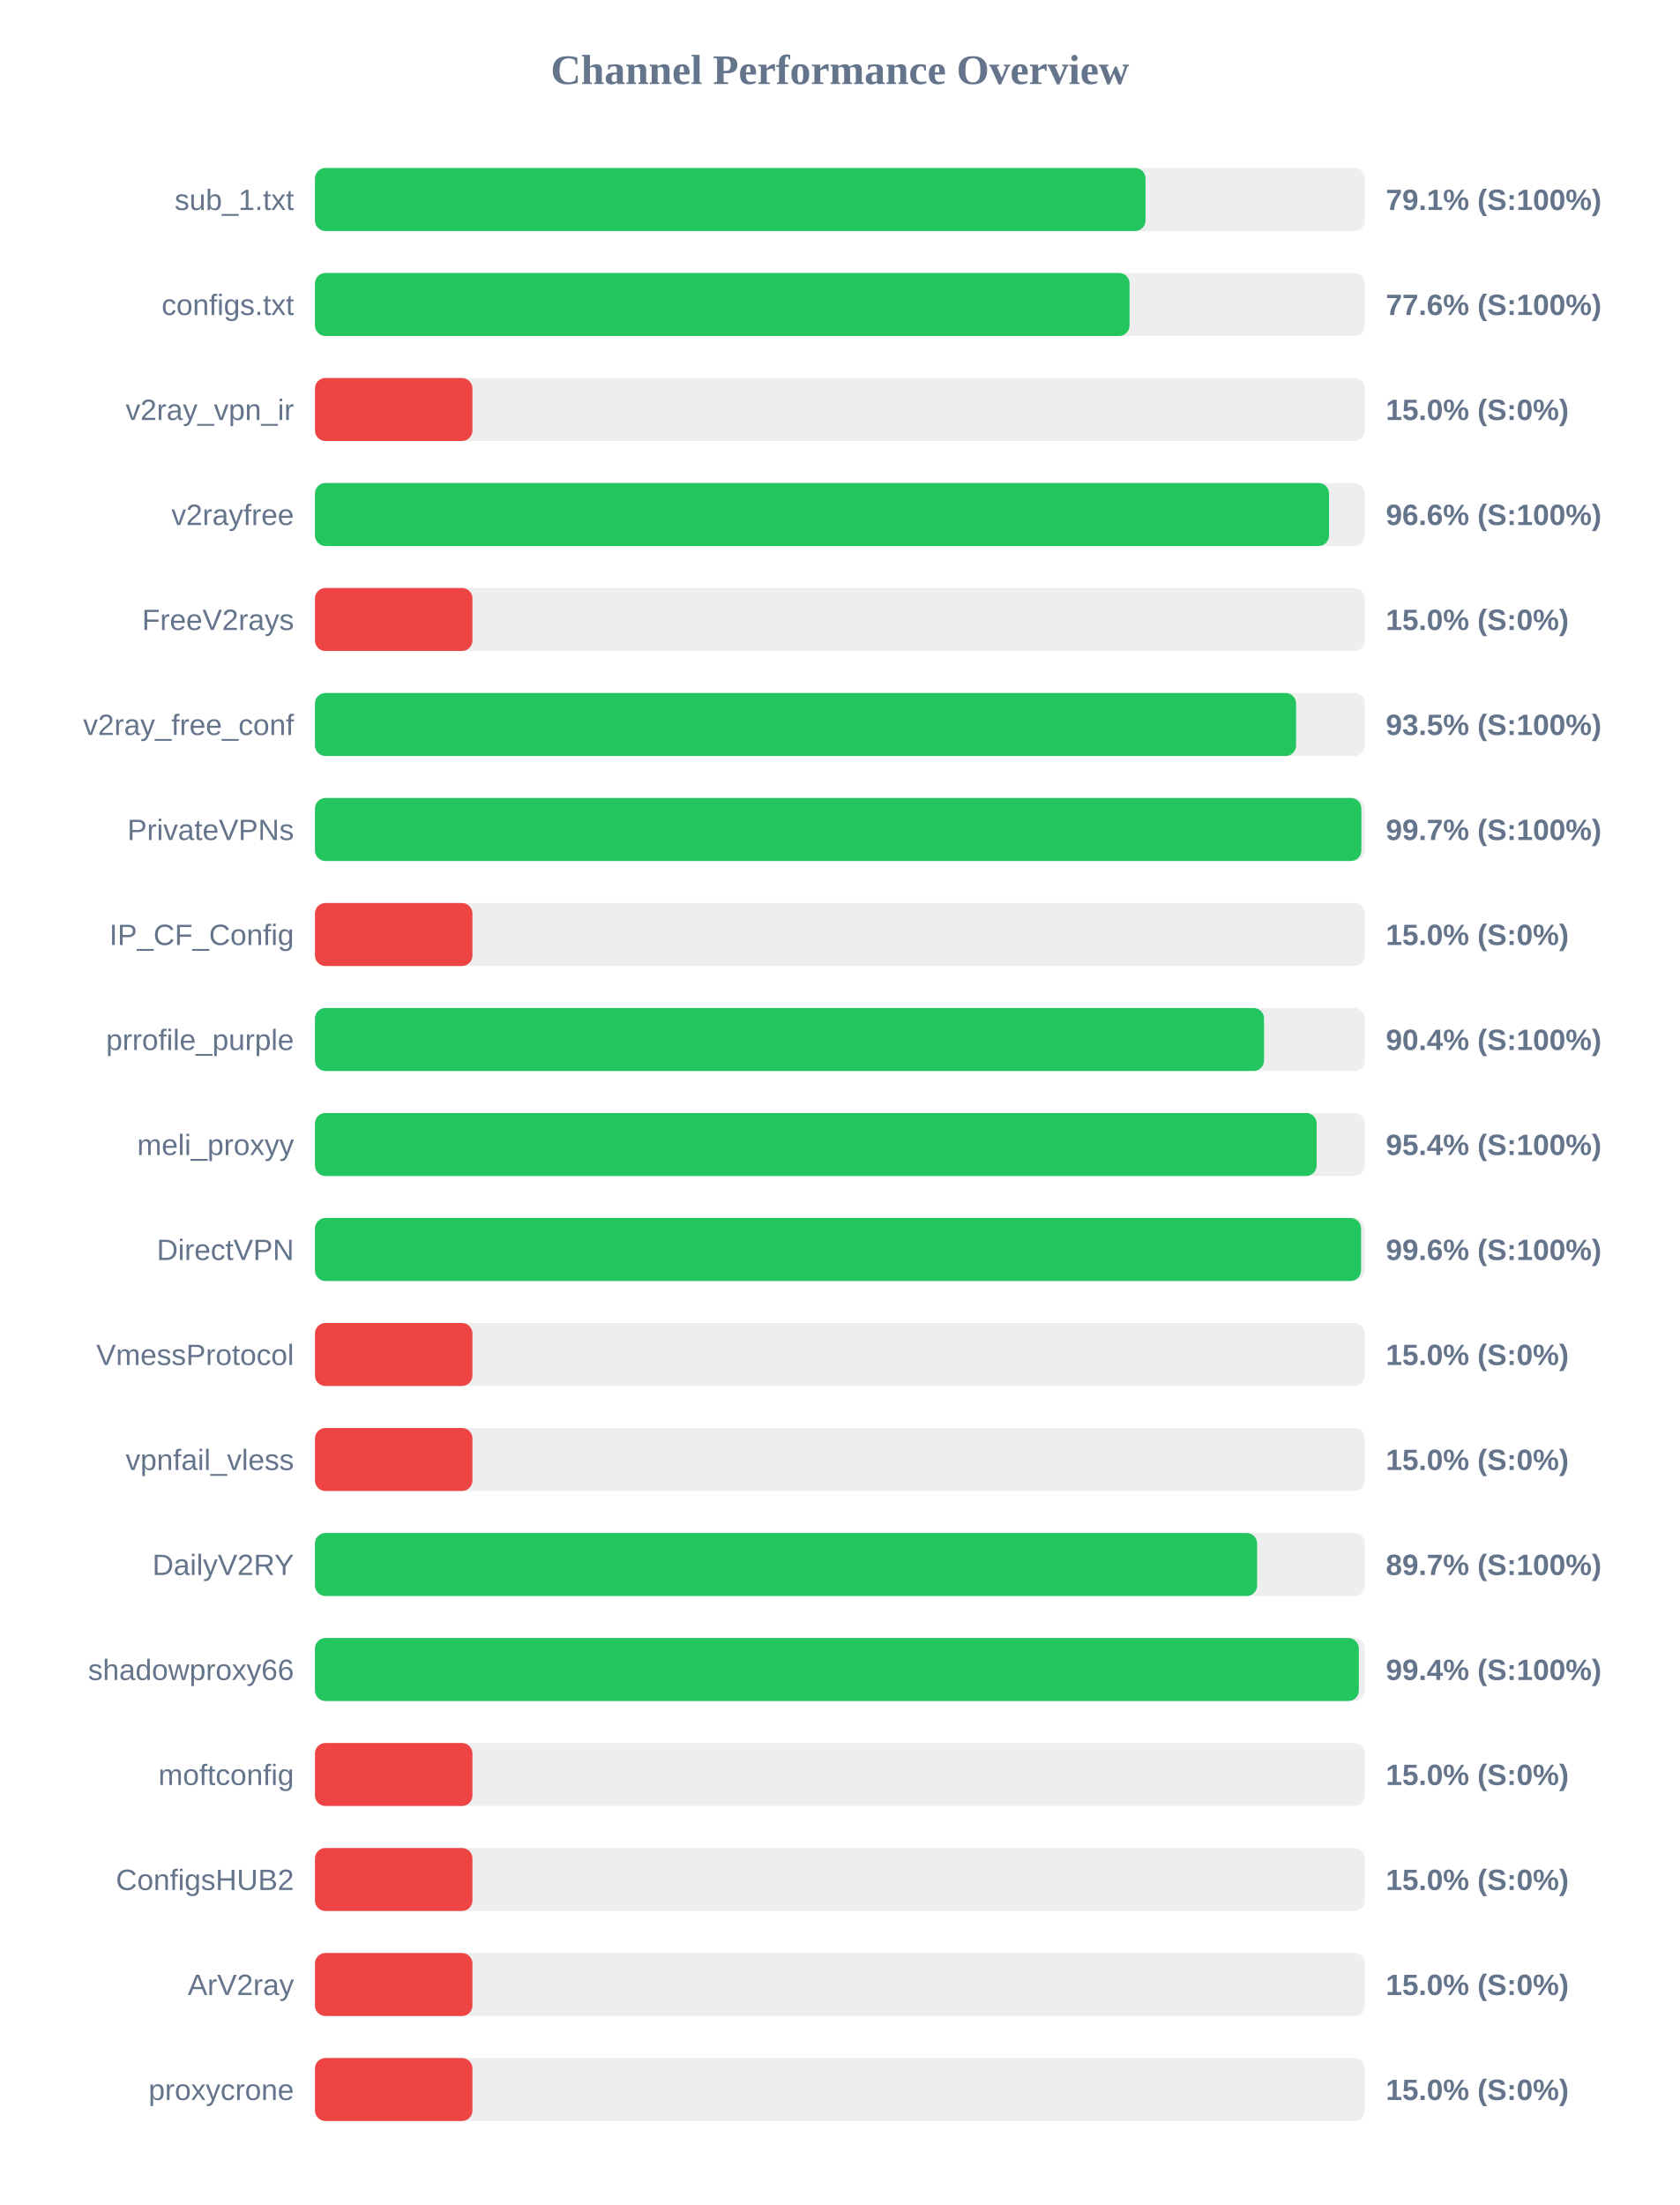
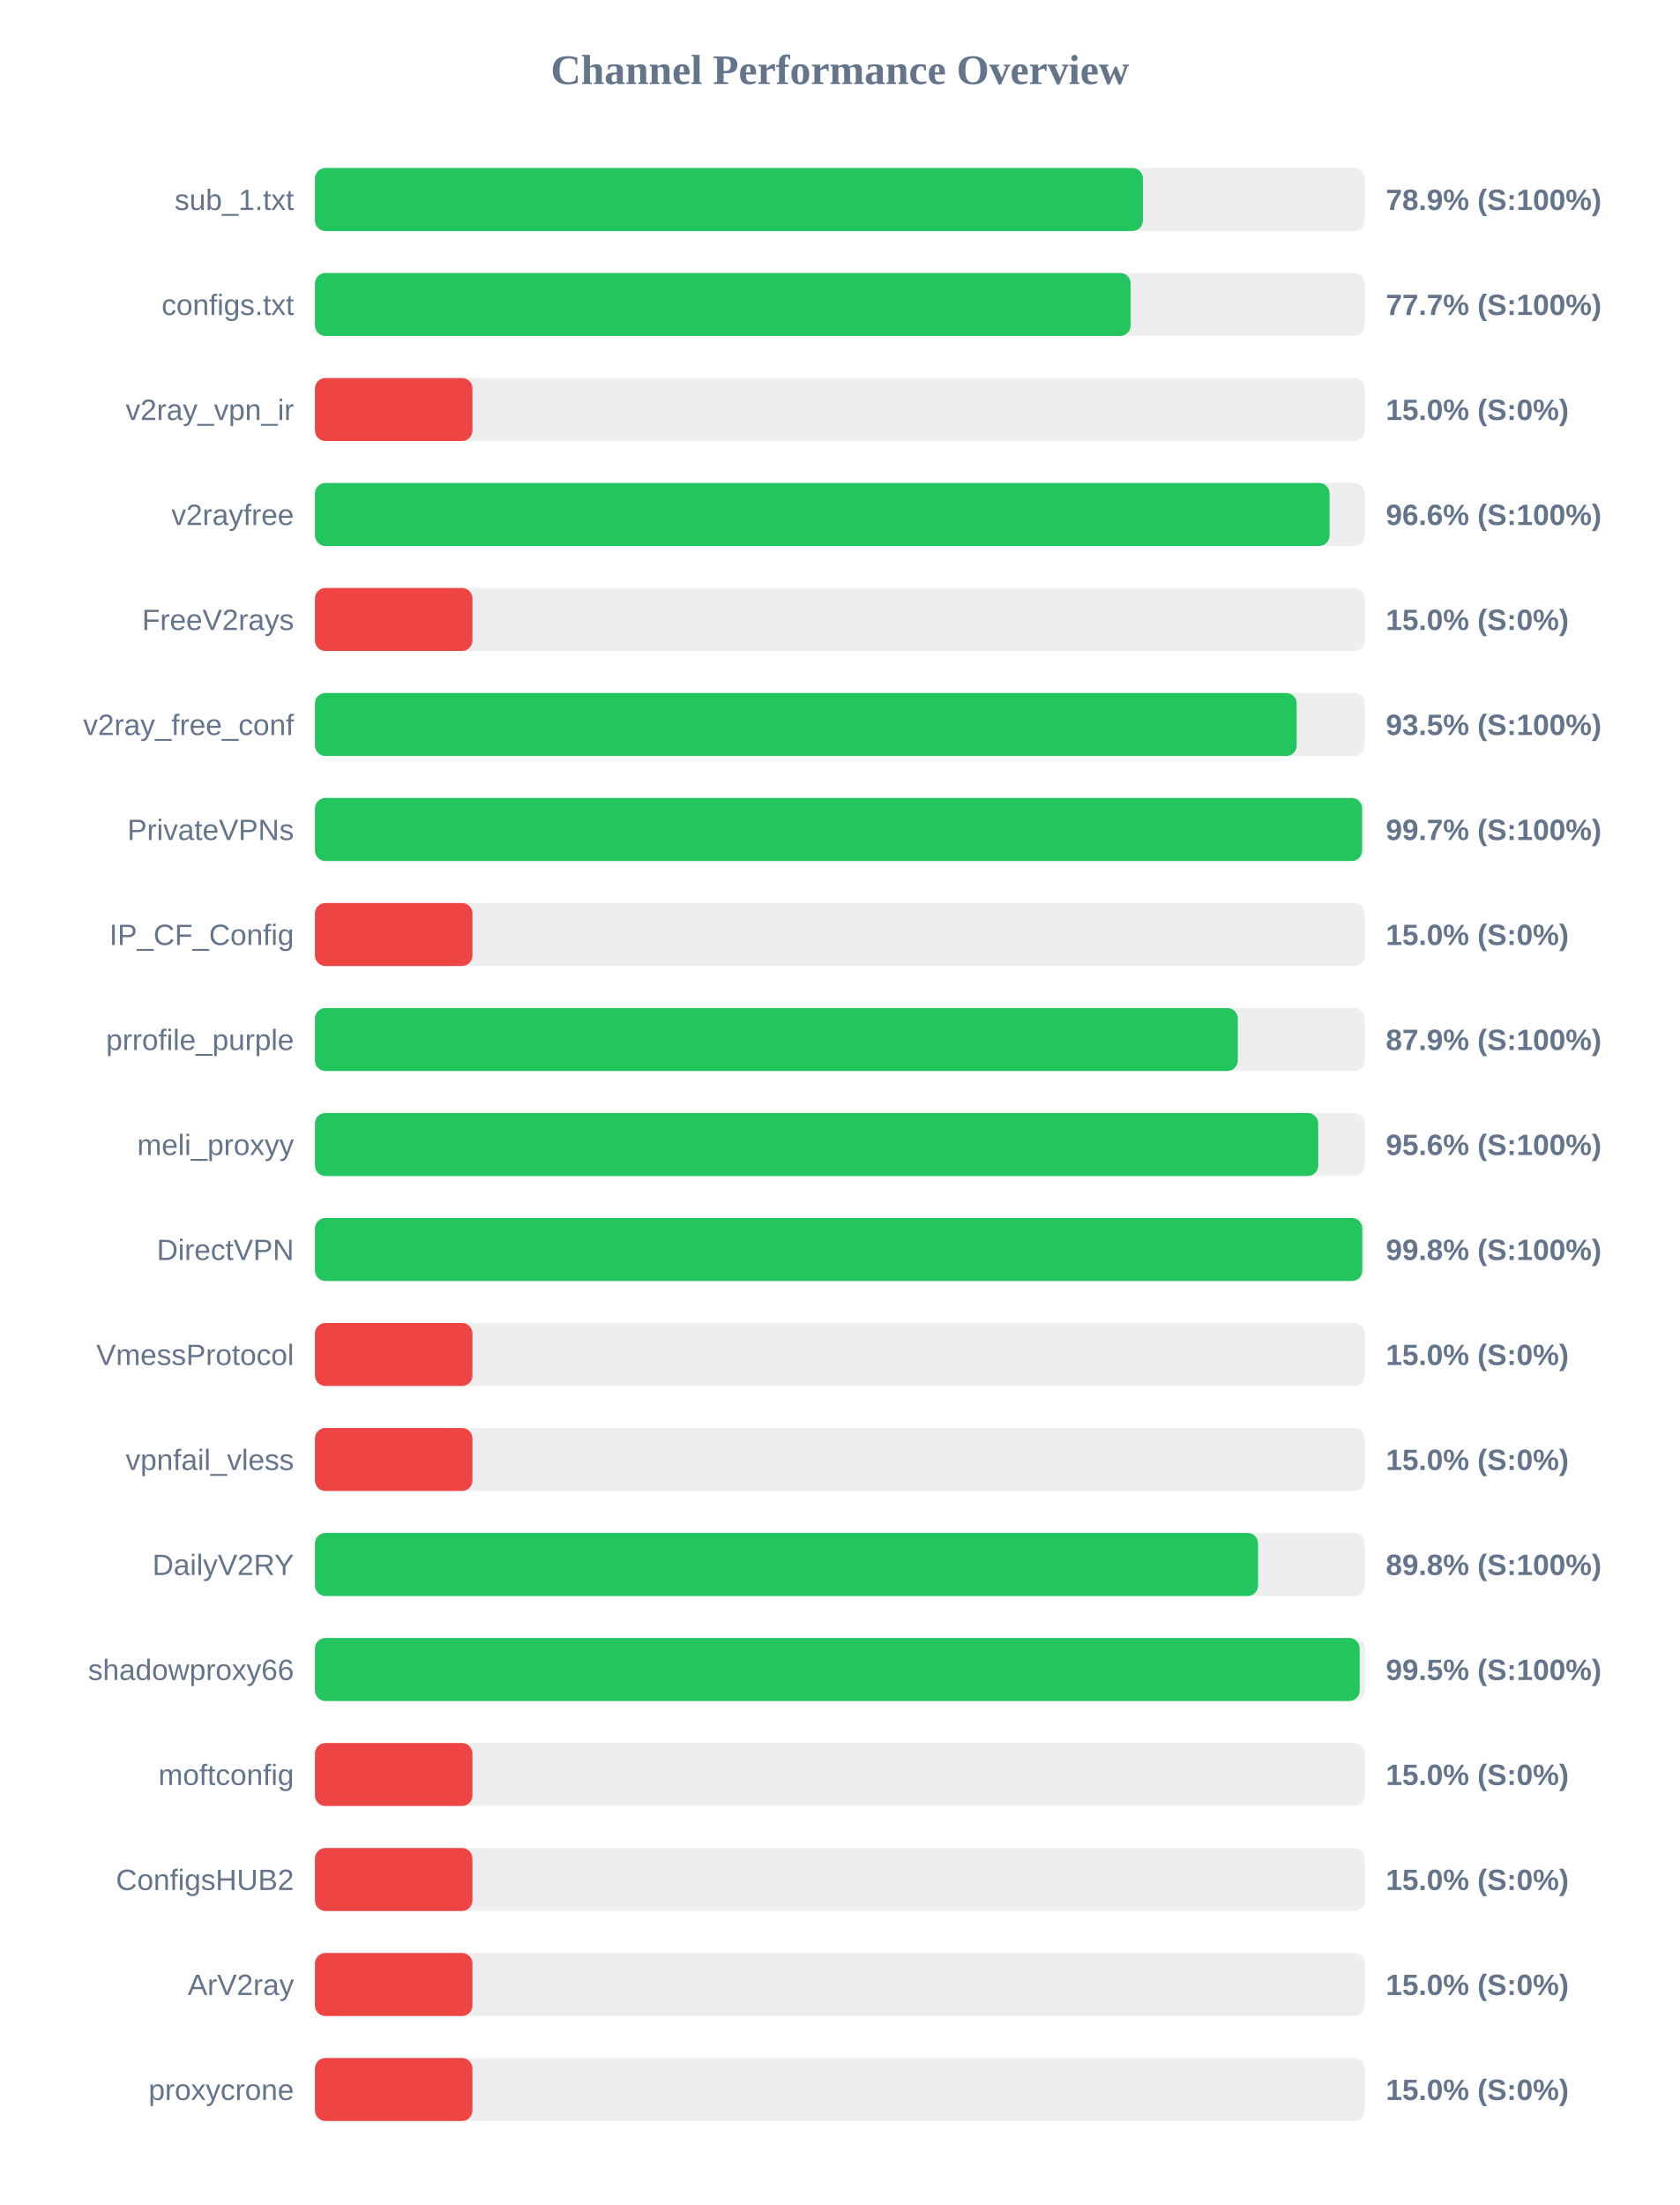
<svg xmlns="http://www.w3.org/2000/svg" width="800" height="1050" version="1.1">
  <style>
        .row { font: 14px Arial; fill: #64748b; }
        .score { font: bold 14px Arial; fill: #64748b; }
    </style>
  <text x="400" y="40" text-anchor="middle" font-size="20px" font-weight="bold" fill="#64748b">Channel Performance Overview</text>
  <rect x="150" y="80" width="500" height="30" fill="#eee" rx="5" />
-   <rect x="150" y="80" width="395.55" height="30" fill="#22c55e" rx="5" />
+   <rect x="150" y="80" width="394.3" height="30" fill="#22c55e" rx="5" />
  <text x="140" y="100" text-anchor="end" class="row">sub_1.txt</text>
-   <text x="660" y="100" text-anchor="start" class="score">79.1% (S:100%)</text>
+   <text x="660" y="100" text-anchor="start" class="score">78.9% (S:100%)</text>
  <rect x="150" y="130" width="500" height="30" fill="#eee" rx="5" />
-   <rect x="150" y="130" width="387.95" height="30" fill="#22c55e" rx="5" />
+   <rect x="150" y="130" width="388.45" height="30" fill="#22c55e" rx="5" />
  <text x="140" y="150" text-anchor="end" class="row">configs.txt</text>
-   <text x="660" y="150" text-anchor="start" class="score">77.6% (S:100%)</text>
+   <text x="660" y="150" text-anchor="start" class="score">77.7% (S:100%)</text>
  <rect x="150" y="180" width="500" height="30" fill="#eee" rx="5" />
  <rect x="150" y="180" width="75.0" height="30" fill="#ef4444" rx="5" />
  <text x="140" y="200" text-anchor="end" class="row">v2ray_vpn_ir</text>
  <text x="660" y="200" text-anchor="start" class="score">15.0% (S:0%)</text>
  <rect x="150" y="230" width="500" height="30" fill="#eee" rx="5" />
-   <rect x="150" y="230" width="482.95" height="30" fill="#22c55e" rx="5" />
+   <rect x="150" y="230" width="483.2" height="30" fill="#22c55e" rx="5" />
  <text x="140" y="250" text-anchor="end" class="row">v2rayfree</text>
  <text x="660" y="250" text-anchor="start" class="score">96.6% (S:100%)</text>
  <rect x="150" y="280" width="500" height="30" fill="#eee" rx="5" />
  <rect x="150" y="280" width="75.0" height="30" fill="#ef4444" rx="5" />
  <text x="140" y="300" text-anchor="end" class="row">FreeV2rays</text>
  <text x="660" y="300" text-anchor="start" class="score">15.0% (S:0%)</text>
  <rect x="150" y="330" width="500" height="30" fill="#eee" rx="5" />
-   <rect x="150" y="330" width="467.25" height="30" fill="#22c55e" rx="5" />
+   <rect x="150" y="330" width="467.55" height="30" fill="#22c55e" rx="5" />
  <text x="140" y="350" text-anchor="end" class="row">v2ray_free_conf</text>
  <text x="660" y="350" text-anchor="start" class="score">93.5% (S:100%)</text>
  <rect x="150" y="380" width="500" height="30" fill="#eee" rx="5" />
-   <rect x="150" y="380" width="498.35" height="30" fill="#22c55e" rx="5" />
+   <rect x="150" y="380" width="498.7" height="30" fill="#22c55e" rx="5" />
  <text x="140" y="400" text-anchor="end" class="row">PrivateVPNs</text>
  <text x="660" y="400" text-anchor="start" class="score">99.7% (S:100%)</text>
  <rect x="150" y="430" width="500" height="30" fill="#eee" rx="5" />
  <rect x="150" y="430" width="75.0" height="30" fill="#ef4444" rx="5" />
  <text x="140" y="450" text-anchor="end" class="row">IP_CF_Config</text>
  <text x="660" y="450" text-anchor="start" class="score">15.0% (S:0%)</text>
  <rect x="150" y="480" width="500" height="30" fill="#eee" rx="5" />
-   <rect x="150" y="480" width="452.0" height="30" fill="#22c55e" rx="5" />
+   <rect x="150" y="480" width="439.5" height="30" fill="#22c55e" rx="5" />
  <text x="140" y="500" text-anchor="end" class="row">prrofile_purple</text>
-   <text x="660" y="500" text-anchor="start" class="score">90.4% (S:100%)</text>
+   <text x="660" y="500" text-anchor="start" class="score">87.9% (S:100%)</text>
  <rect x="150" y="530" width="500" height="30" fill="#eee" rx="5" />
-   <rect x="150" y="530" width="477.05" height="30" fill="#22c55e" rx="5" />
+   <rect x="150" y="530" width="477.8" height="30" fill="#22c55e" rx="5" />
  <text x="140" y="550" text-anchor="end" class="row">meli_proxyy</text>
-   <text x="660" y="550" text-anchor="start" class="score">95.4% (S:100%)</text>
+   <text x="660" y="550" text-anchor="start" class="score">95.6% (S:100%)</text>
  <rect x="150" y="580" width="500" height="30" fill="#eee" rx="5" />
-   <rect x="150" y="580" width="498.2" height="30" fill="#22c55e" rx="5" />
+   <rect x="150" y="580" width="498.8" height="30" fill="#22c55e" rx="5" />
  <text x="140" y="600" text-anchor="end" class="row">DirectVPN</text>
-   <text x="660" y="600" text-anchor="start" class="score">99.6% (S:100%)</text>
+   <text x="660" y="600" text-anchor="start" class="score">99.8% (S:100%)</text>
  <rect x="150" y="630" width="500" height="30" fill="#eee" rx="5" />
  <rect x="150" y="630" width="75.0" height="30" fill="#ef4444" rx="5" />
  <text x="140" y="650" text-anchor="end" class="row">VmessProtocol</text>
  <text x="660" y="650" text-anchor="start" class="score">15.0% (S:0%)</text>
  <rect x="150" y="680" width="500" height="30" fill="#eee" rx="5" />
  <rect x="150" y="680" width="75.0" height="30" fill="#ef4444" rx="5" />
  <text x="140" y="700" text-anchor="end" class="row">vpnfail_vless</text>
  <text x="660" y="700" text-anchor="start" class="score">15.0% (S:0%)</text>
  <rect x="150" y="730" width="500" height="30" fill="#eee" rx="5" />
-   <rect x="150" y="730" width="448.7" height="30" fill="#22c55e" rx="5" />
+   <rect x="150" y="730" width="449.15" height="30" fill="#22c55e" rx="5" />
  <text x="140" y="750" text-anchor="end" class="row">DailyV2RY</text>
-   <text x="660" y="750" text-anchor="start" class="score">89.7% (S:100%)</text>
+   <text x="660" y="750" text-anchor="start" class="score">89.8% (S:100%)</text>
  <rect x="150" y="780" width="500" height="30" fill="#eee" rx="5" />
-   <rect x="150" y="780" width="497.15" height="30" fill="#22c55e" rx="5" />
+   <rect x="150" y="780" width="497.55" height="30" fill="#22c55e" rx="5" />
  <text x="140" y="800" text-anchor="end" class="row">shadowproxy66</text>
-   <text x="660" y="800" text-anchor="start" class="score">99.4% (S:100%)</text>
+   <text x="660" y="800" text-anchor="start" class="score">99.5% (S:100%)</text>
  <rect x="150" y="830" width="500" height="30" fill="#eee" rx="5" />
  <rect x="150" y="830" width="75.0" height="30" fill="#ef4444" rx="5" />
  <text x="140" y="850" text-anchor="end" class="row">moftconfig</text>
  <text x="660" y="850" text-anchor="start" class="score">15.0% (S:0%)</text>
  <rect x="150" y="880" width="500" height="30" fill="#eee" rx="5" />
  <rect x="150" y="880" width="75.0" height="30" fill="#ef4444" rx="5" />
  <text x="140" y="900" text-anchor="end" class="row">ConfigsHUB2</text>
  <text x="660" y="900" text-anchor="start" class="score">15.0% (S:0%)</text>
  <rect x="150" y="930" width="500" height="30" fill="#eee" rx="5" />
  <rect x="150" y="930" width="75.0" height="30" fill="#ef4444" rx="5" />
  <text x="140" y="950" text-anchor="end" class="row">ArV2ray</text>
  <text x="660" y="950" text-anchor="start" class="score">15.0% (S:0%)</text>
  <rect x="150" y="980" width="500" height="30" fill="#eee" rx="5" />
  <rect x="150" y="980" width="75.0" height="30" fill="#ef4444" rx="5" />
  <text x="140" y="1000" text-anchor="end" class="row">proxycrone</text>
  <text x="660" y="1000" text-anchor="start" class="score">15.0% (S:0%)</text>
</svg>
